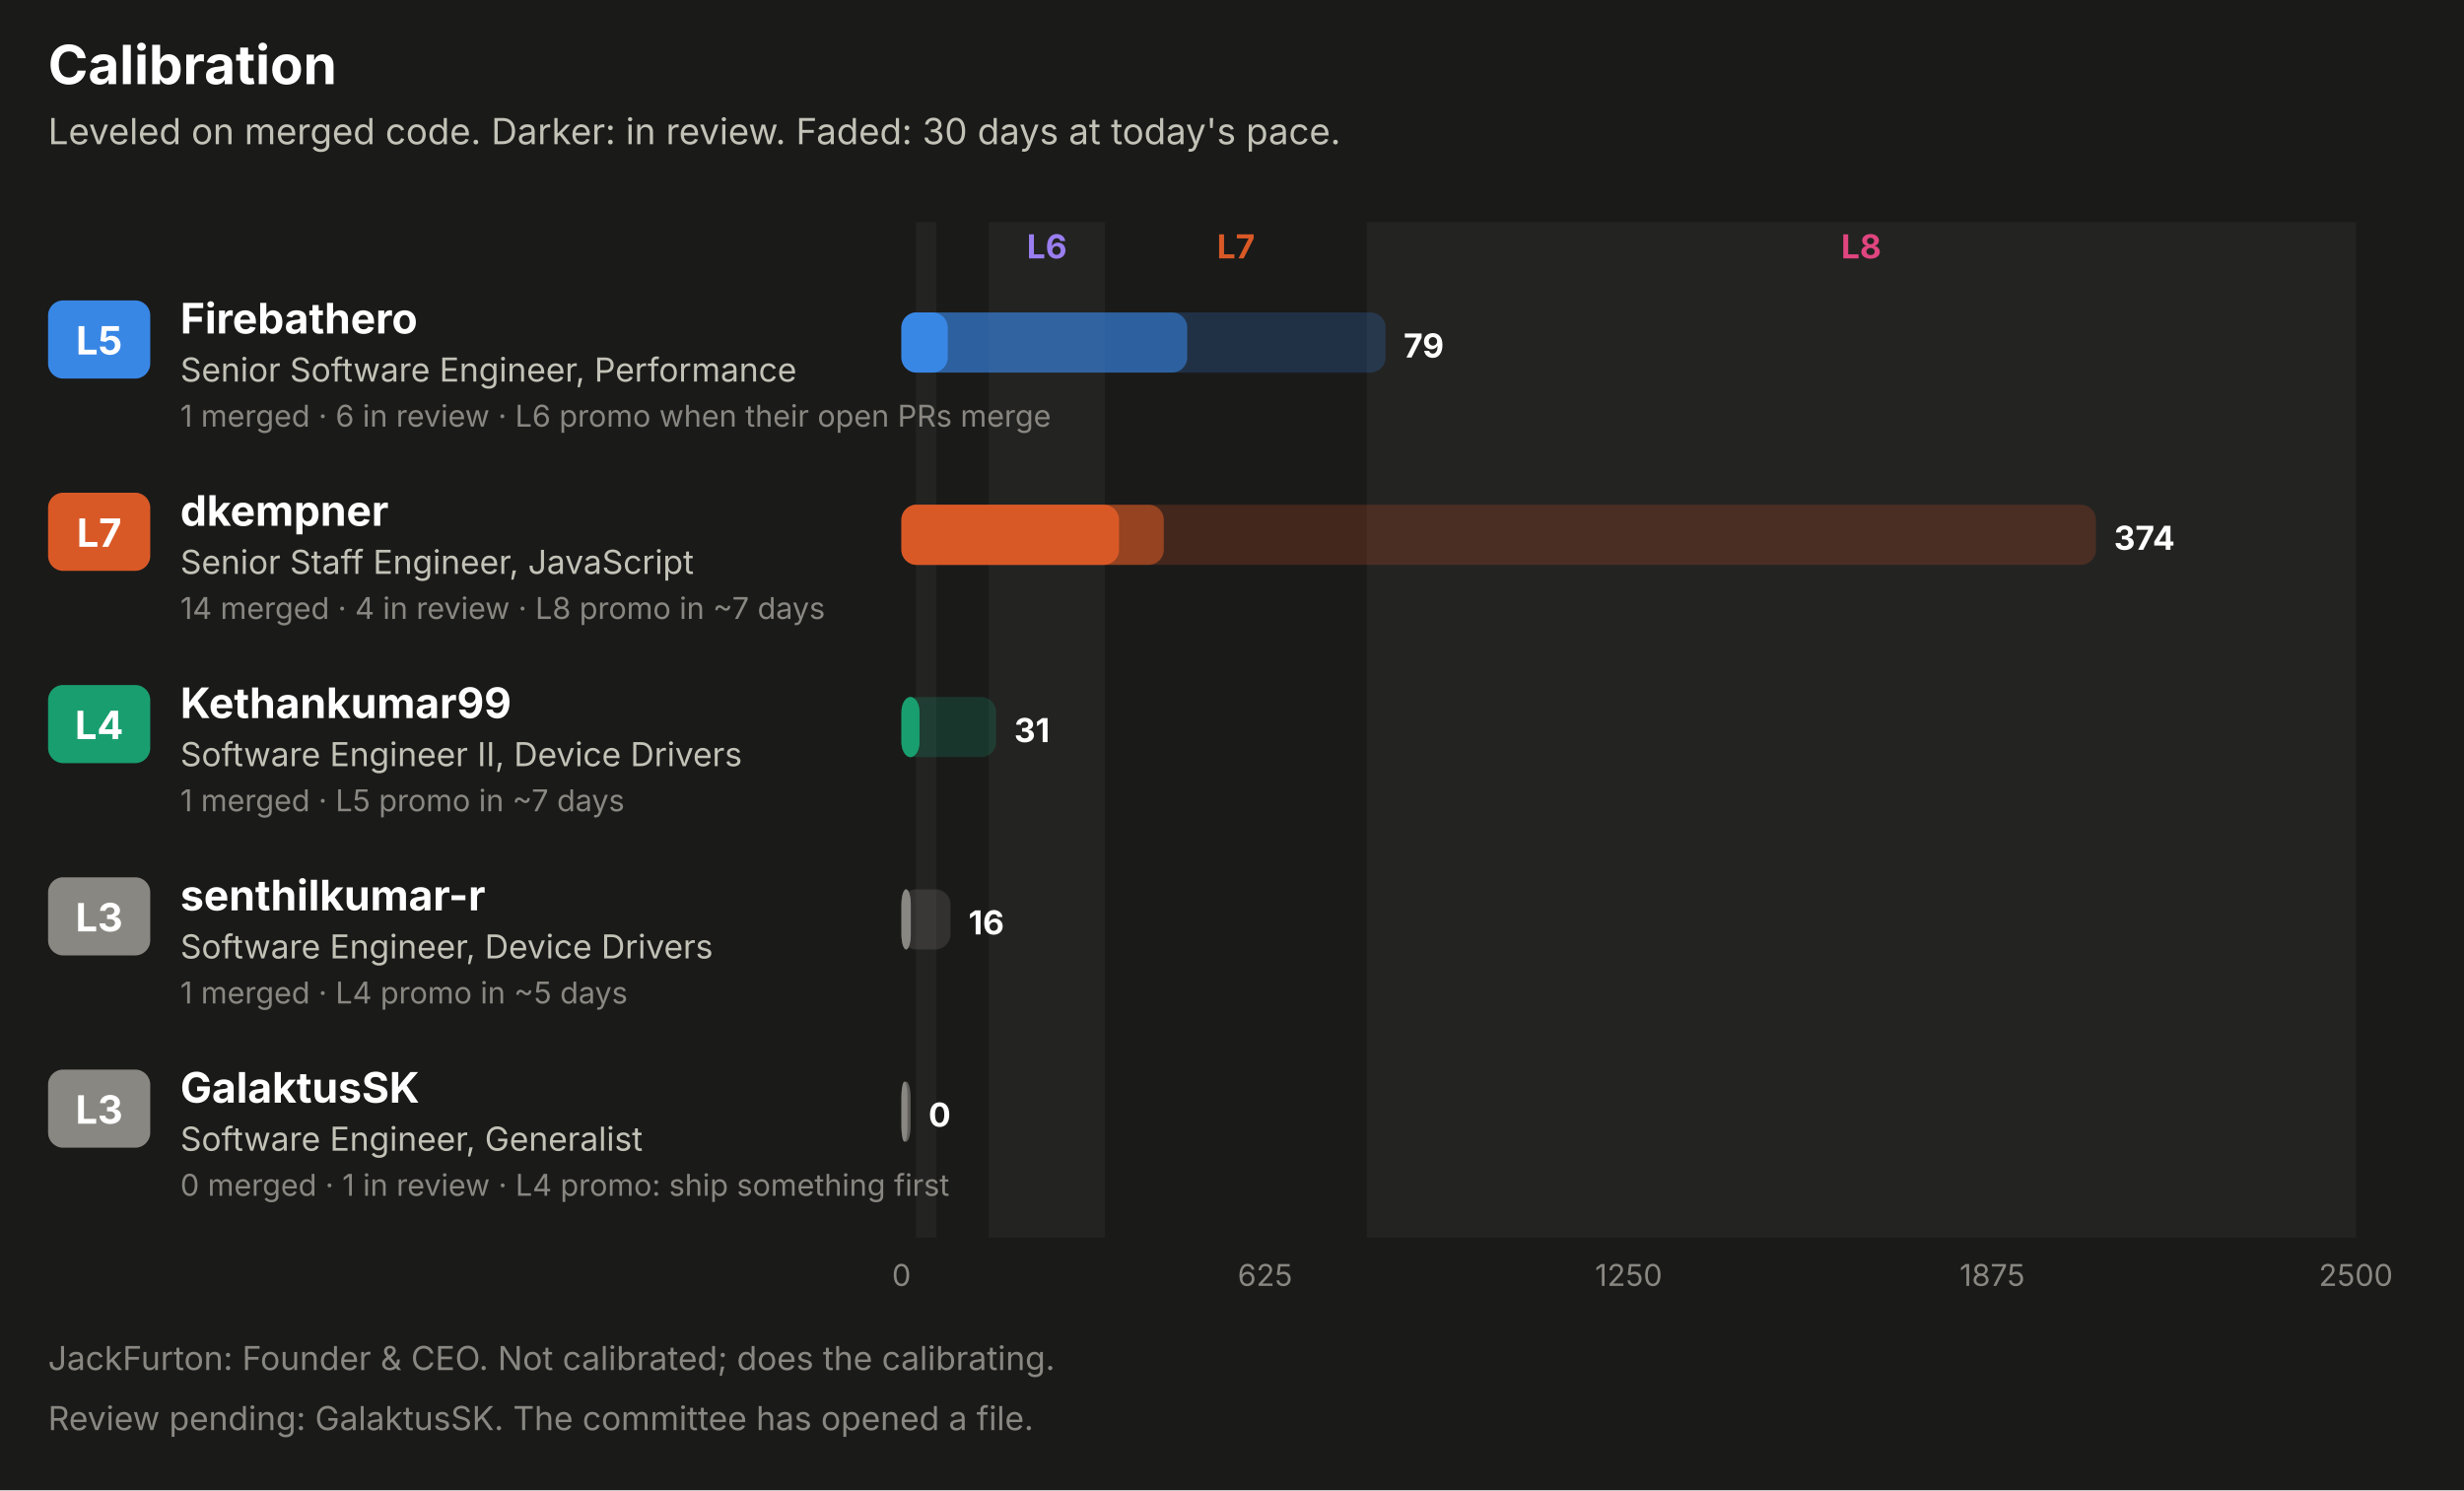
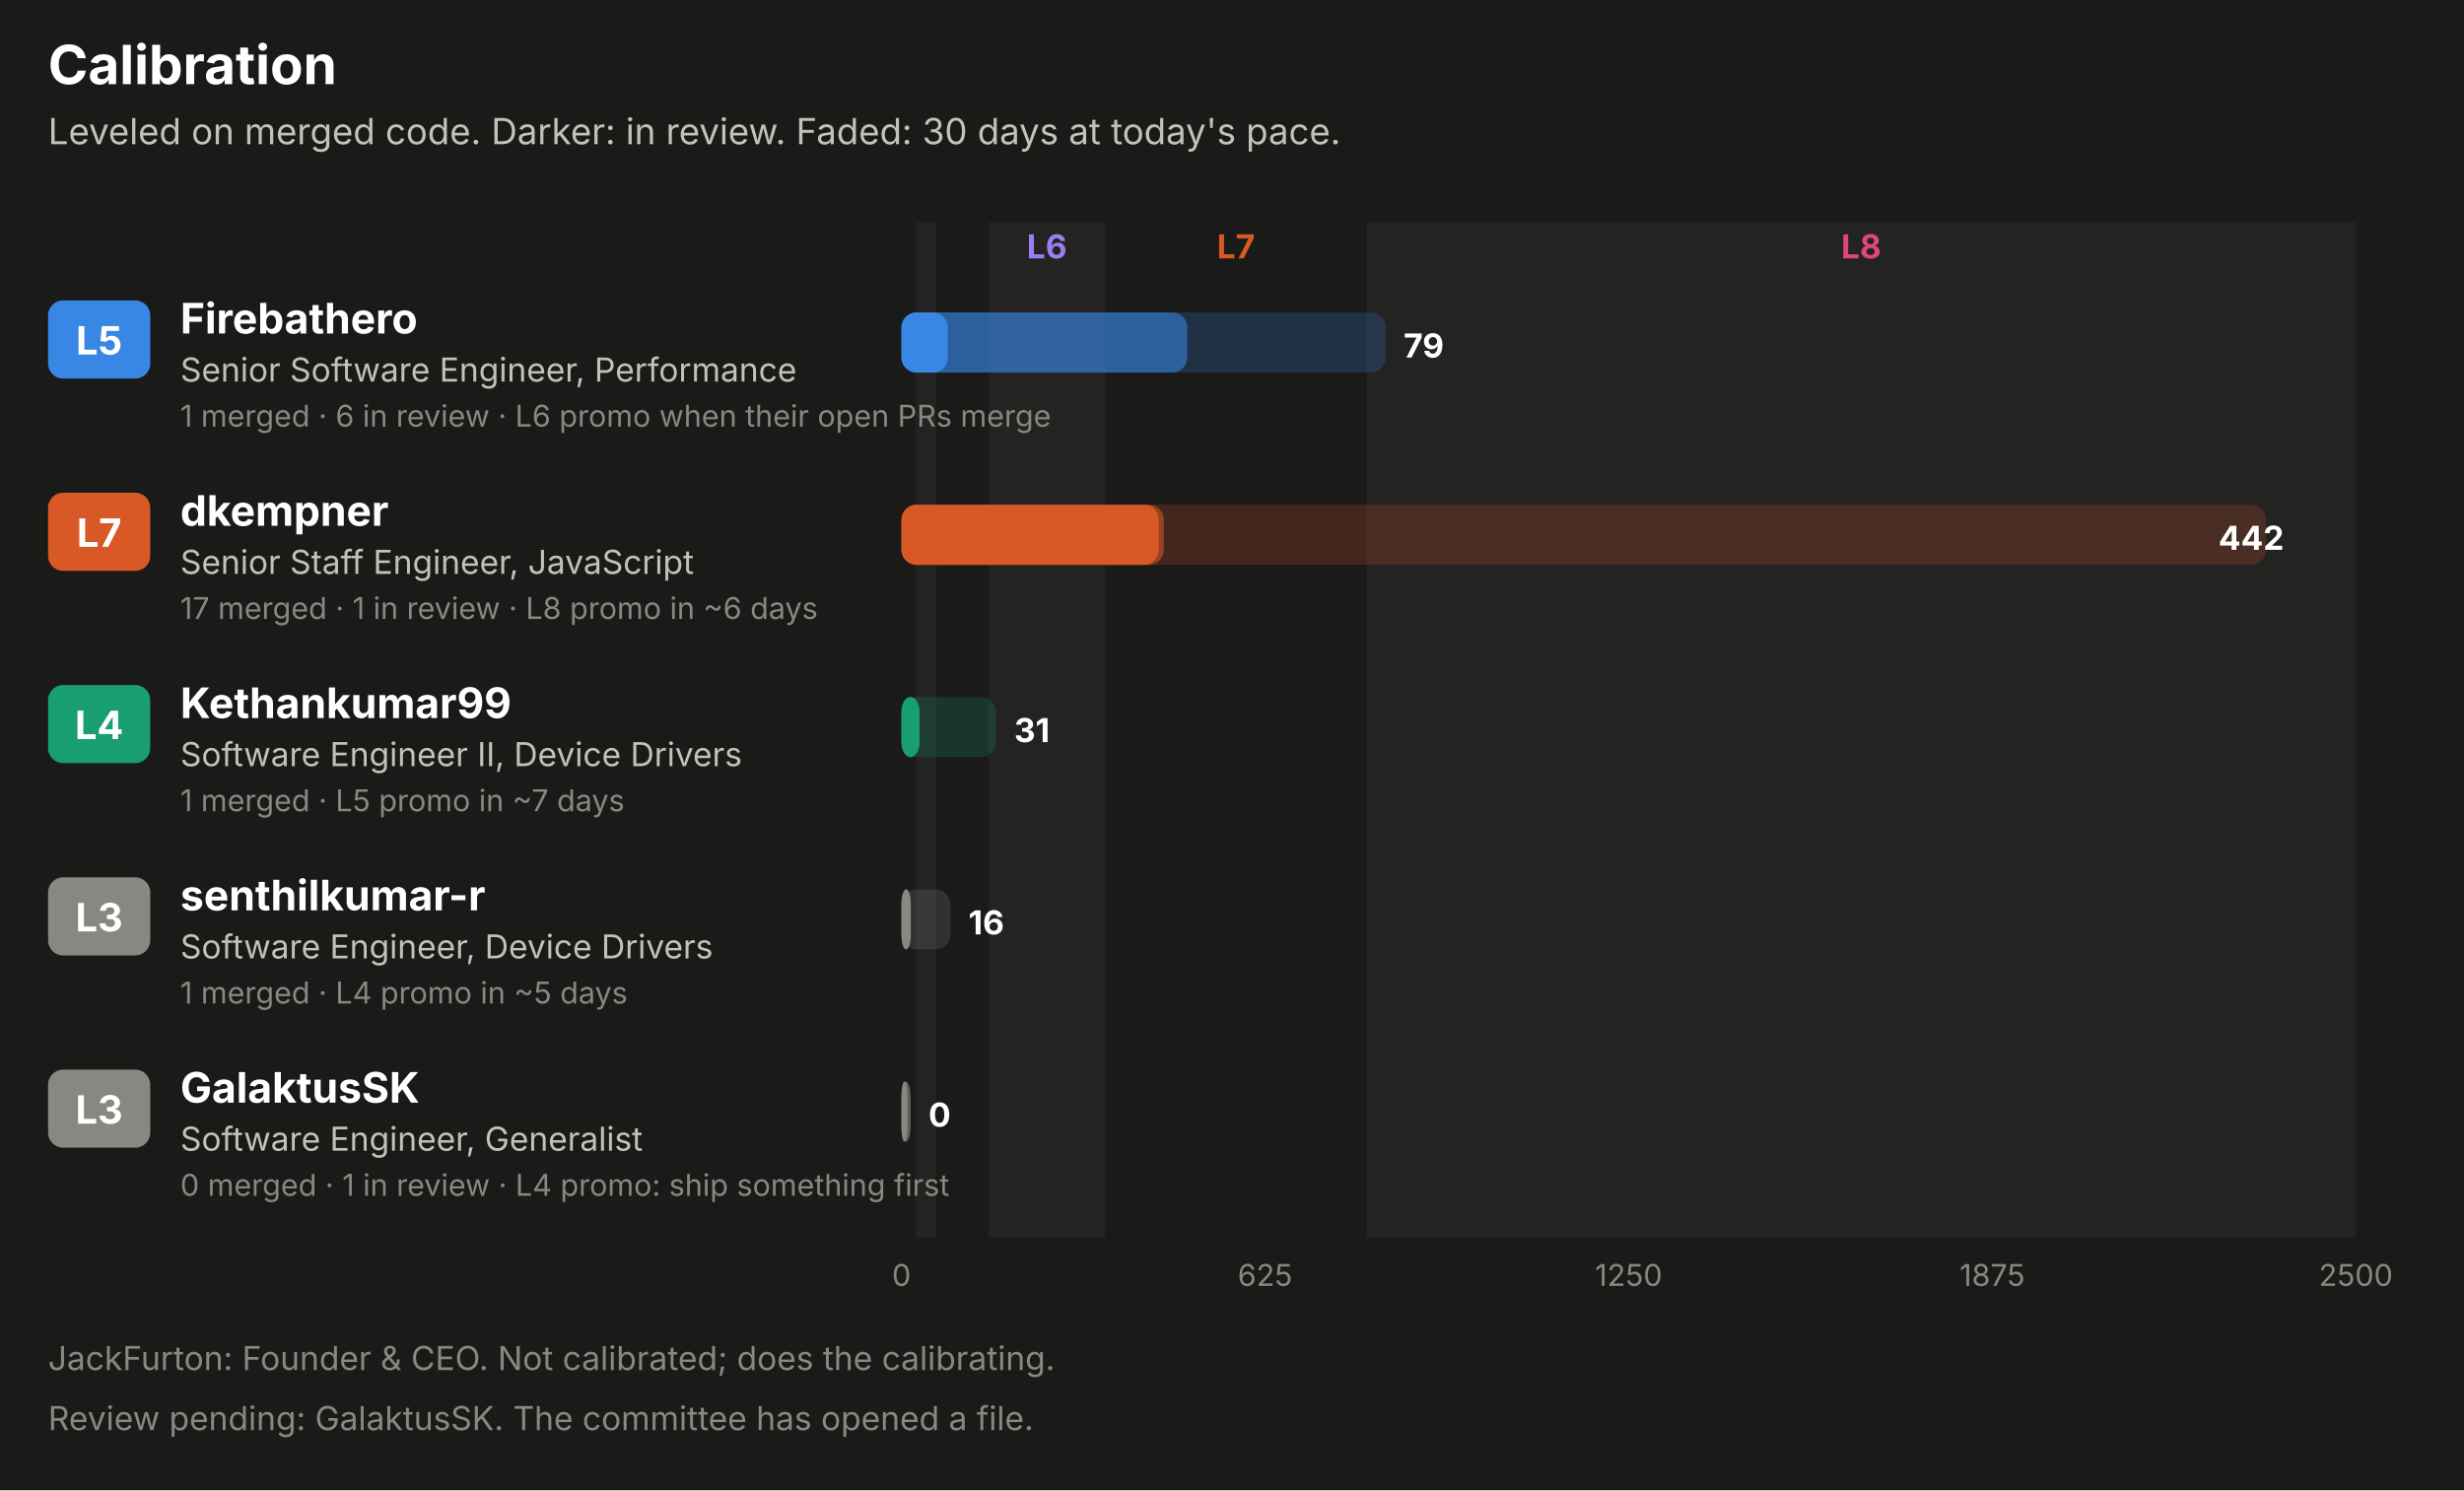
<svg xmlns="http://www.w3.org/2000/svg" width="820" height="496" viewBox="0 0 820 496" role="img" font-family="system-ui, -apple-system, 'Segoe UI', sans-serif">
  <rect x="0.0" y="0.0" width="820.0" height="496.0" rx="0" fill="#1a1a19" />
  <text x="16.0" y="28.0" fill="#ffffff" font-size="18" font-weight="700" text-anchor="start">Calibration</text>
  <text x="16.0" y="48.0" fill="#c3c2b7" font-size="12" font-weight="400" text-anchor="start">Leveled on merged code. Darker: in review. Faded: 30 days at today's pace.</text>
  <rect x="304.8" y="74.0" width="6.8" height="338.0" rx="0" fill="#232322" />
  <rect x="329.0" y="74.0" width="38.7" height="338.0" rx="0" fill="#232322" />
  <text x="348.4" y="86.0" fill="#9a7ef0" font-size="11" font-weight="700" text-anchor="middle">L6</text>
  <text x="411.3" y="86.0" fill="#d95926" font-size="11" font-weight="700" text-anchor="middle">L7</text>
  <rect x="454.9" y="74.0" width="329.1" height="338.0" rx="0" fill="#232322" />
  <text x="619.4" y="86.0" fill="#e0457f" font-size="11" font-weight="700" text-anchor="middle">L8</text>
  <rect x="16.0" y="100.0" width="34.0" height="26.0" rx="5" fill="#3987e5" />
  <text x="33.0" y="118.0" fill="#ffffff" font-size="13" font-weight="700" text-anchor="middle">L5</text>
  <text x="60.0" y="111.0" fill="#ffffff" font-size="14" font-weight="700" text-anchor="start">Firebathero</text>
  <text x="60.0" y="127.0" fill="#c3c2b7" font-size="11" font-weight="400" text-anchor="start">Senior Software Engineer, Performance</text>
  <text x="60.0" y="142.0" fill="#898781" font-size="10" font-weight="400" text-anchor="start">1 merged · 6 in review · L6 promo when their open PRs merge</text>
  <rect x="300.0" y="104.0" width="161.1" height="20.0" rx="5" fill="#3987e5" fill-opacity="0.22" />
  <rect x="300.0" y="104.0" width="95.1" height="20.0" rx="5" fill="#3987e5" fill-opacity="0.55" />
  <rect x="300.0" y="104.0" width="15.4" height="20.0" rx="5" fill="#3987e5" />
  <text x="467.1" y="119.0" fill="#ffffff" font-size="11" font-weight="700" text-anchor="start">79</text>
  <rect x="16.0" y="164.0" width="34.0" height="26.0" rx="5" fill="#d95926" />
  <text x="33.0" y="182.0" fill="#ffffff" font-size="13" font-weight="700" text-anchor="middle">L7</text>
  <text x="60.0" y="175.0" fill="#ffffff" font-size="14" font-weight="700" text-anchor="start">dkempner</text>
  <text x="60.0" y="191.0" fill="#c3c2b7" font-size="11" font-weight="400" text-anchor="start">Senior Staff Engineer, JavaScript</text>
-   <text x="60.0" y="206.0" fill="#898781" font-size="10" font-weight="400" text-anchor="start">14 merged · 4 in review · L8 promo in ~7 days</text>
-   <rect x="300.0" y="168.0" width="397.5" height="20.0" rx="5" fill="#d95926" fill-opacity="0.22" />
+   <text x="60.0" y="206.0" fill="#898781" font-size="10" font-weight="400" text-anchor="start">17 merged · 1 in review · L8 promo in ~6 days</text>
+   <rect x="300.0" y="168.0" width="454.1" height="20.0" rx="5" fill="#d95926" fill-opacity="0.22" />
  <rect x="300.0" y="168.0" width="87.3" height="20.0" rx="5" fill="#d95926" fill-opacity="0.55" />
-   <rect x="300.0" y="168.0" width="72.4" height="20.0" rx="5" fill="#d95926" />
-   <text x="703.5" y="183.0" fill="#ffffff" font-size="11" font-weight="700" text-anchor="start">374</text>
+   <rect x="300.0" y="168.0" width="85.6" height="20.0" rx="5" fill="#d95926" />
+   <text x="760.1" y="183.0" fill="#ffffff" font-size="11" font-weight="700" text-anchor="end">442</text>
  <rect x="16.0" y="228.0" width="34.0" height="26.0" rx="5" fill="#199e70" />
  <text x="33.0" y="246.0" fill="#ffffff" font-size="13" font-weight="700" text-anchor="middle">L4</text>
  <text x="60.0" y="239.0" fill="#ffffff" font-size="14" font-weight="700" text-anchor="start">Kethankumar99</text>
  <text x="60.0" y="255.0" fill="#c3c2b7" font-size="11" font-weight="400" text-anchor="start">Software Engineer II, Device Drivers</text>
  <text x="60.0" y="270.0" fill="#898781" font-size="10" font-weight="400" text-anchor="start">1 merged · L5 promo in ~7 days</text>
  <rect x="300.0" y="232.0" width="31.5" height="20.0" rx="5" fill="#199e70" fill-opacity="0.22" />
  <rect x="300.0" y="232.0" width="6.0" height="20.0" rx="5" fill="#199e70" fill-opacity="0.55" />
  <rect x="300.0" y="232.0" width="6.0" height="20.0" rx="5" fill="#199e70" />
  <text x="337.5" y="247.0" fill="#ffffff" font-size="11" font-weight="700" text-anchor="start">31</text>
  <rect x="16.0" y="292.0" width="34.0" height="26.0" rx="5" fill="#898781" />
  <text x="33.0" y="310.0" fill="#ffffff" font-size="13" font-weight="700" text-anchor="middle">L3</text>
  <text x="60.0" y="303.0" fill="#ffffff" font-size="14" font-weight="700" text-anchor="start">senthilkumar-r</text>
  <text x="60.0" y="319.0" fill="#c3c2b7" font-size="11" font-weight="400" text-anchor="start">Software Engineer, Device Drivers</text>
  <text x="60.0" y="334.0" fill="#898781" font-size="10" font-weight="400" text-anchor="start">1 merged · L4 promo in ~5 days</text>
  <rect x="300.0" y="296.0" width="16.3" height="20.0" rx="5" fill="#898781" fill-opacity="0.22" />
  <rect x="300.0" y="296.0" width="3.1" height="20.0" rx="5" fill="#898781" fill-opacity="0.55" />
  <rect x="300.0" y="296.0" width="3.1" height="20.0" rx="5" fill="#898781" />
  <text x="322.3" y="311.0" fill="#ffffff" font-size="11" font-weight="700" text-anchor="start">16</text>
  <rect x="16.0" y="356.0" width="34.0" height="26.0" rx="5" fill="#898781" />
  <text x="33.0" y="374.0" fill="#ffffff" font-size="13" font-weight="700" text-anchor="middle">L3</text>
  <text x="60.0" y="367.0" fill="#ffffff" font-size="14" font-weight="700" text-anchor="start">GalaktusSK</text>
  <text x="60.0" y="383.0" fill="#c3c2b7" font-size="11" font-weight="400" text-anchor="start">Software Engineer, Generalist</text>
  <text x="60.0" y="398.0" fill="#898781" font-size="10" font-weight="400" text-anchor="start">0 merged · 1 in review · L4 promo: ship something first</text>
  <rect x="300.0" y="360.0" width="3.0" height="20.0" rx="5" fill="#898781" fill-opacity="0.22" />
  <rect x="300.0" y="360.0" width="3.0" height="20.0" rx="5" fill="#898781" fill-opacity="0.55" />
  <rect x="300.0" y="360.0" width="2.0" height="20.0" rx="5" fill="#898781" />
  <text x="309.0" y="375.0" fill="#ffffff" font-size="11" font-weight="700" text-anchor="start">0</text>
  <text x="300.0" y="428.0" fill="#898781" font-size="10" font-weight="400" text-anchor="middle">0</text>
  <text x="421.0" y="428.0" fill="#898781" font-size="10" font-weight="400" text-anchor="middle">625</text>
  <text x="542.0" y="428.0" fill="#898781" font-size="10" font-weight="400" text-anchor="middle">1250</text>
  <text x="663.0" y="428.0" fill="#898781" font-size="10" font-weight="400" text-anchor="middle">1875</text>
  <text x="784.0" y="428.0" fill="#898781" font-size="10" font-weight="400" text-anchor="middle">2500</text>
  <text x="16.0" y="456.0" fill="#898781" font-size="11" font-weight="400" text-anchor="start">JackFurton: Founder &amp; CEO. Not calibrated; does the calibrating.</text>
  <text x="16.0" y="476.0" fill="#898781" font-size="11" font-weight="400" text-anchor="start">Review pending: GalaktusSK. The committee has opened a file.</text>
</svg>
